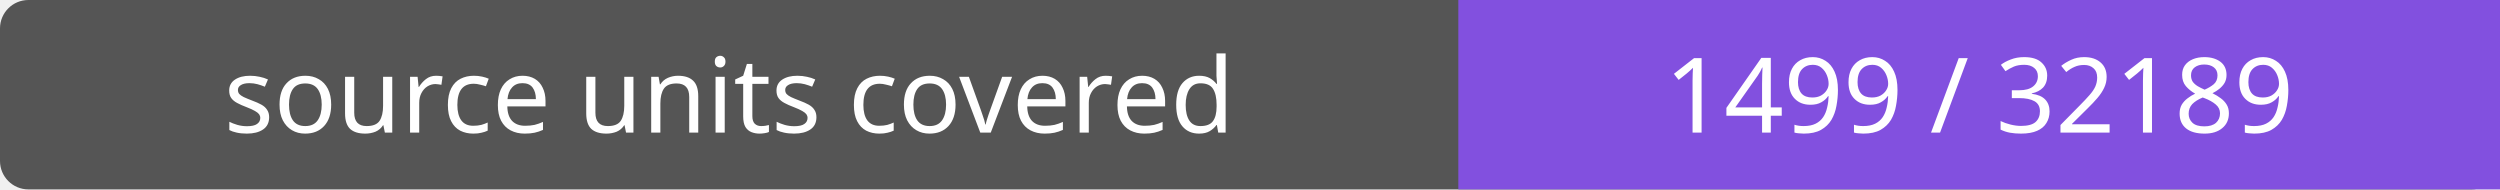
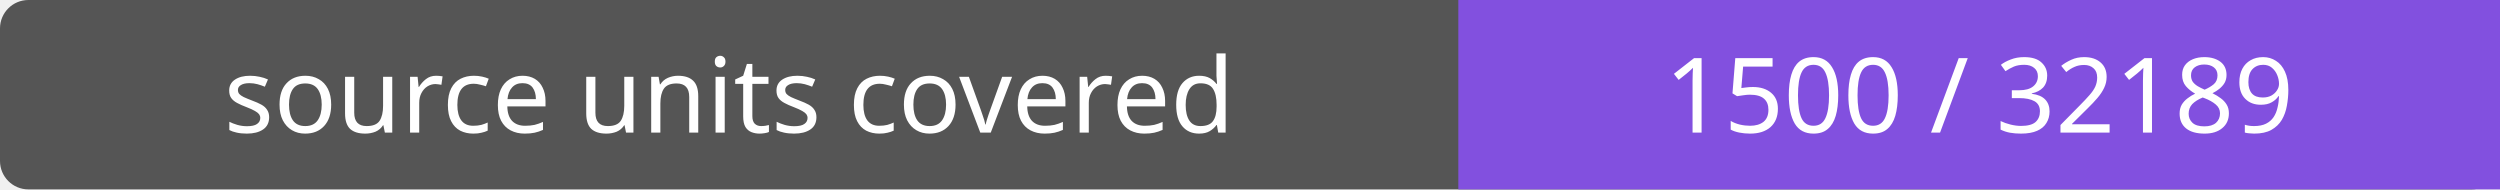
- <svg xmlns="http://www.w3.org/2000/svg" width="264" height="20" role="img" aria-label="source units covered: 1499 / 32189">
+ <svg xmlns="http://www.w3.org/2000/svg" width="264" height="20" role="img" aria-label="source units covered: 1500 / 32189">
  <rect width="264" height="20" rx="3" fill="#555" />
  <path fill="#8250df" d="M154 0h110v20H154z" />
  <g fill="#fff" text-anchor="middle" font-family="Verdana,sans-serif" font-size="11">
    <text x="77.0" y="14">source units covered</text>
-     <text x="209.0" y="14">1499 / 32189</text>
+     <text x="209.0" y="14">1500 / 32189</text>
  </g>
</svg>
